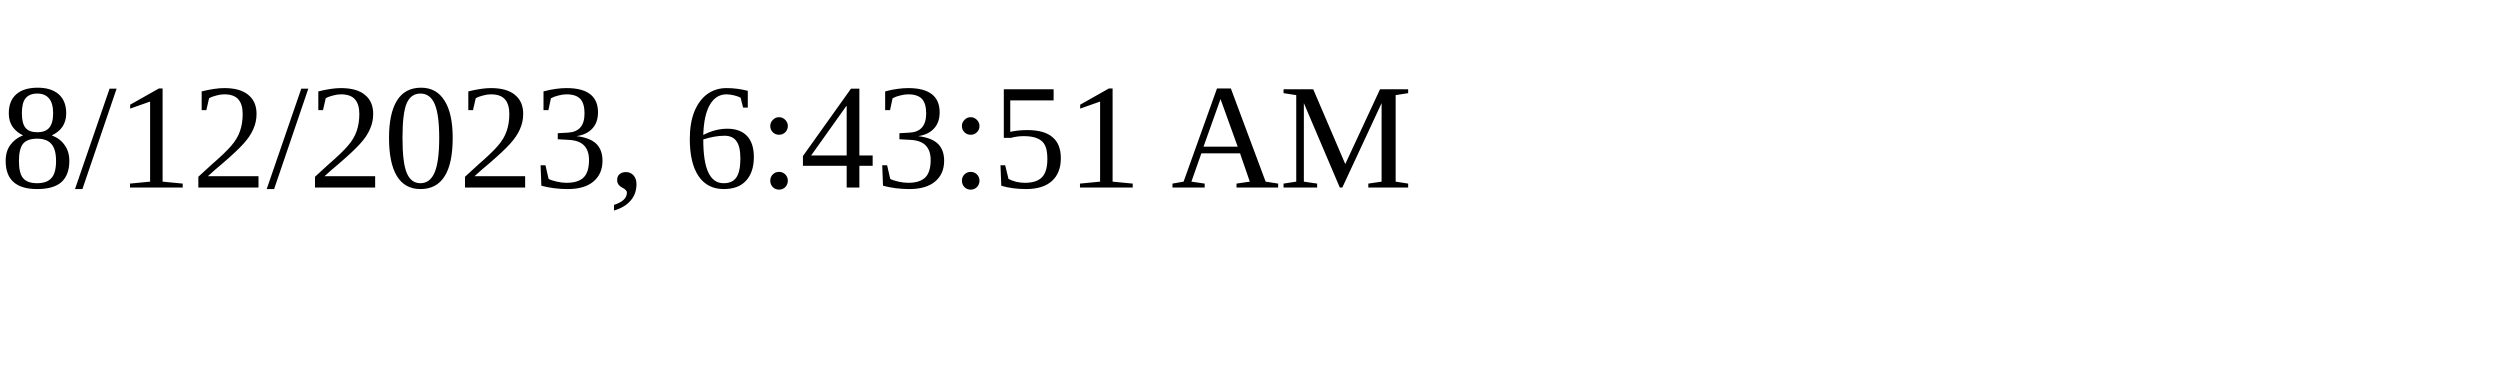
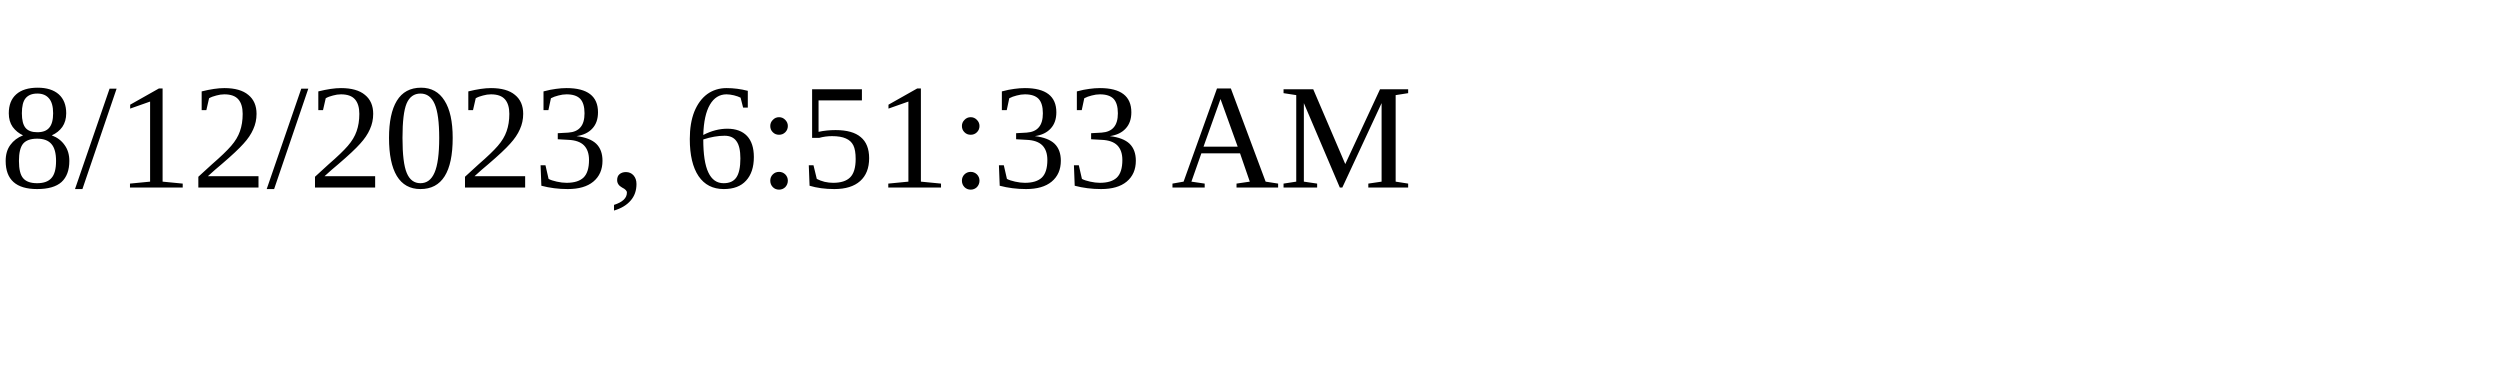
<svg xmlns="http://www.w3.org/2000/svg" height="30" width="200">
-   <text x="0" y="15">8/12/2023, 6:43:51 AM</text>
+   <text x="0" y="15">8/12/2023, 6:51:33 AM</text>
</svg>
